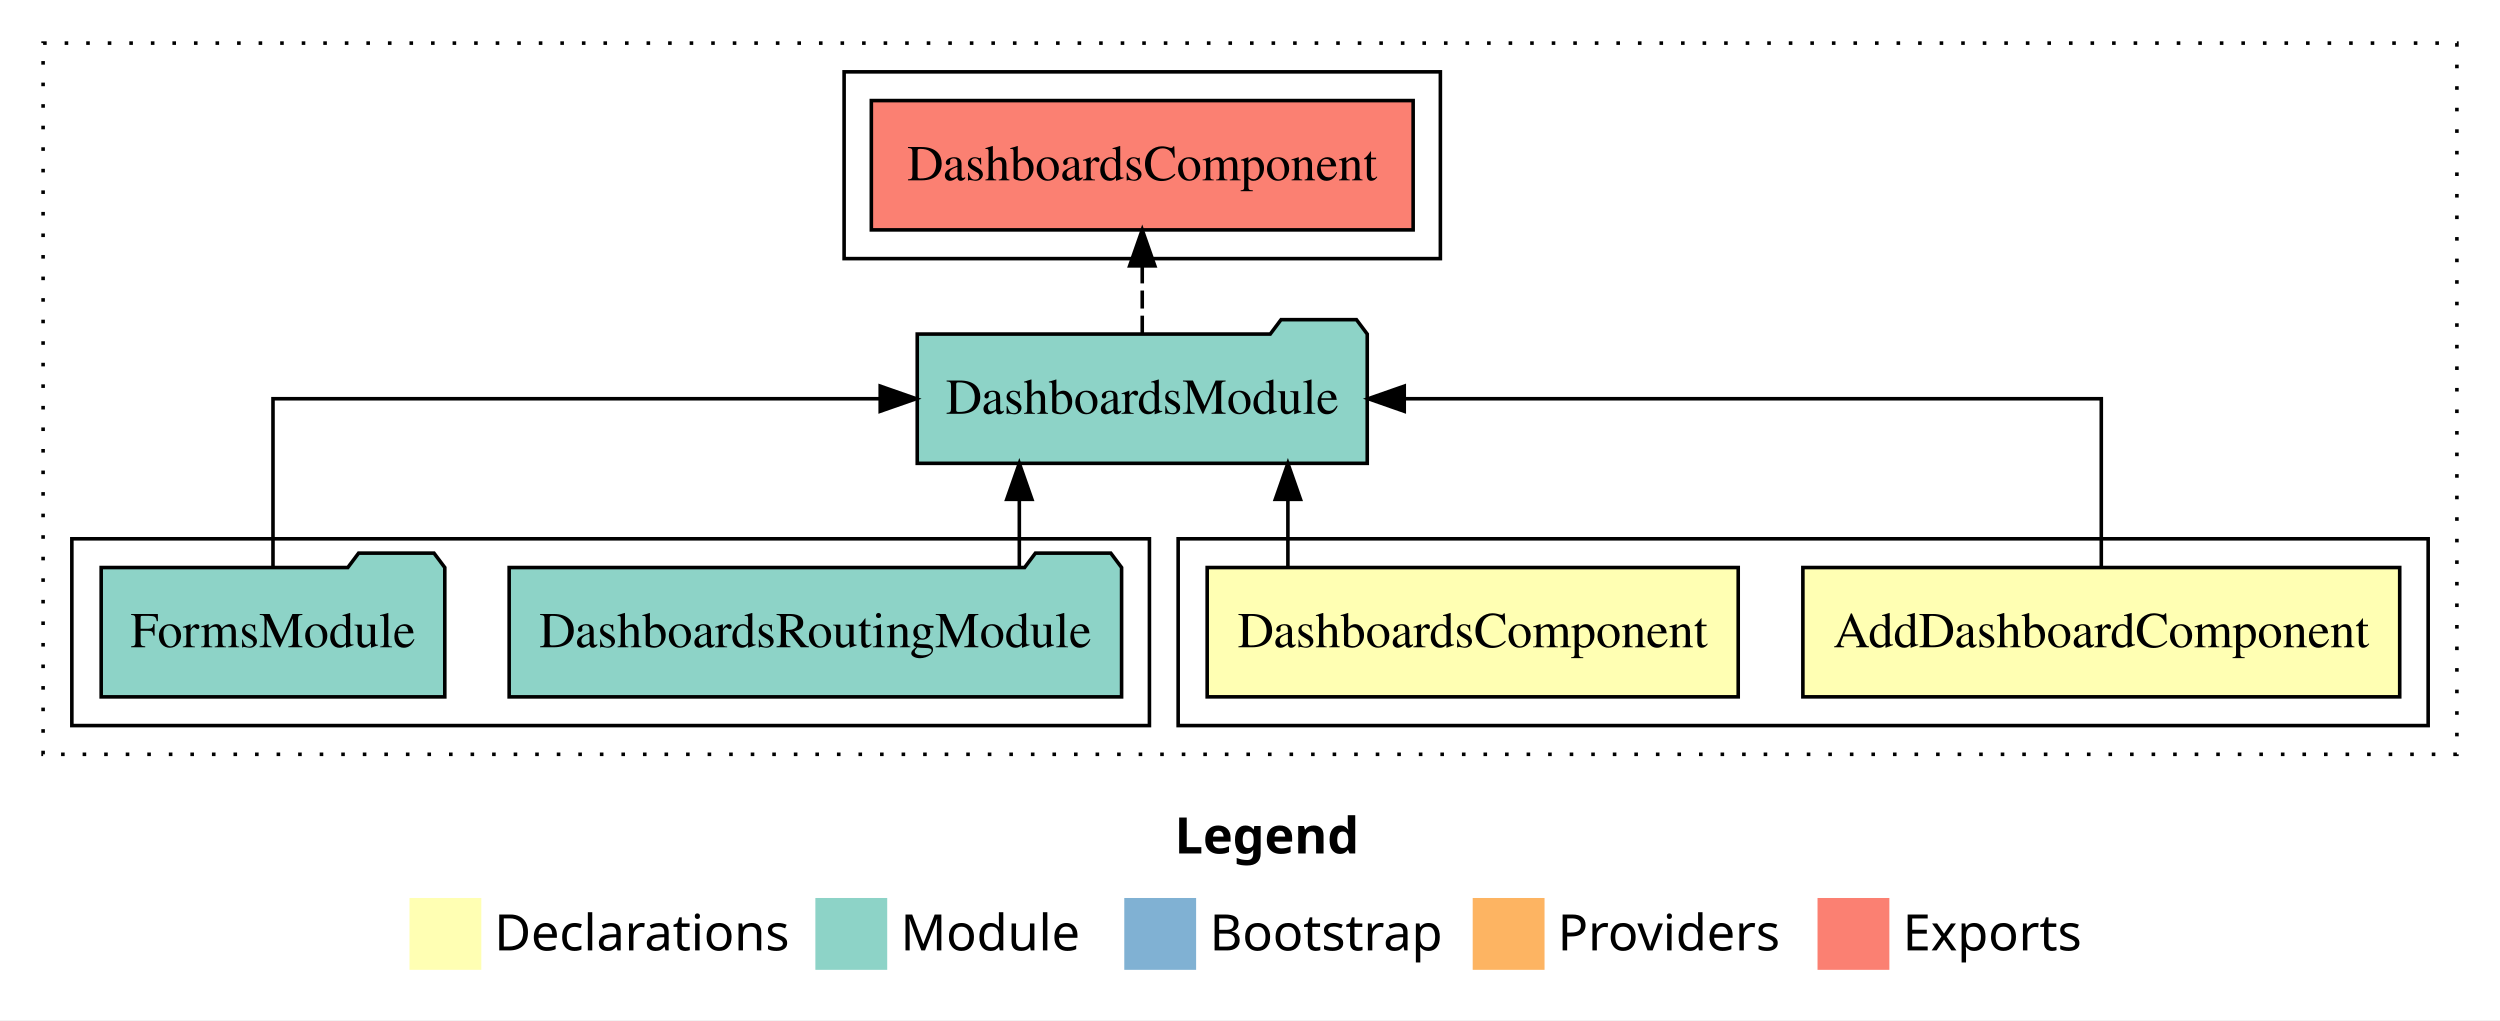
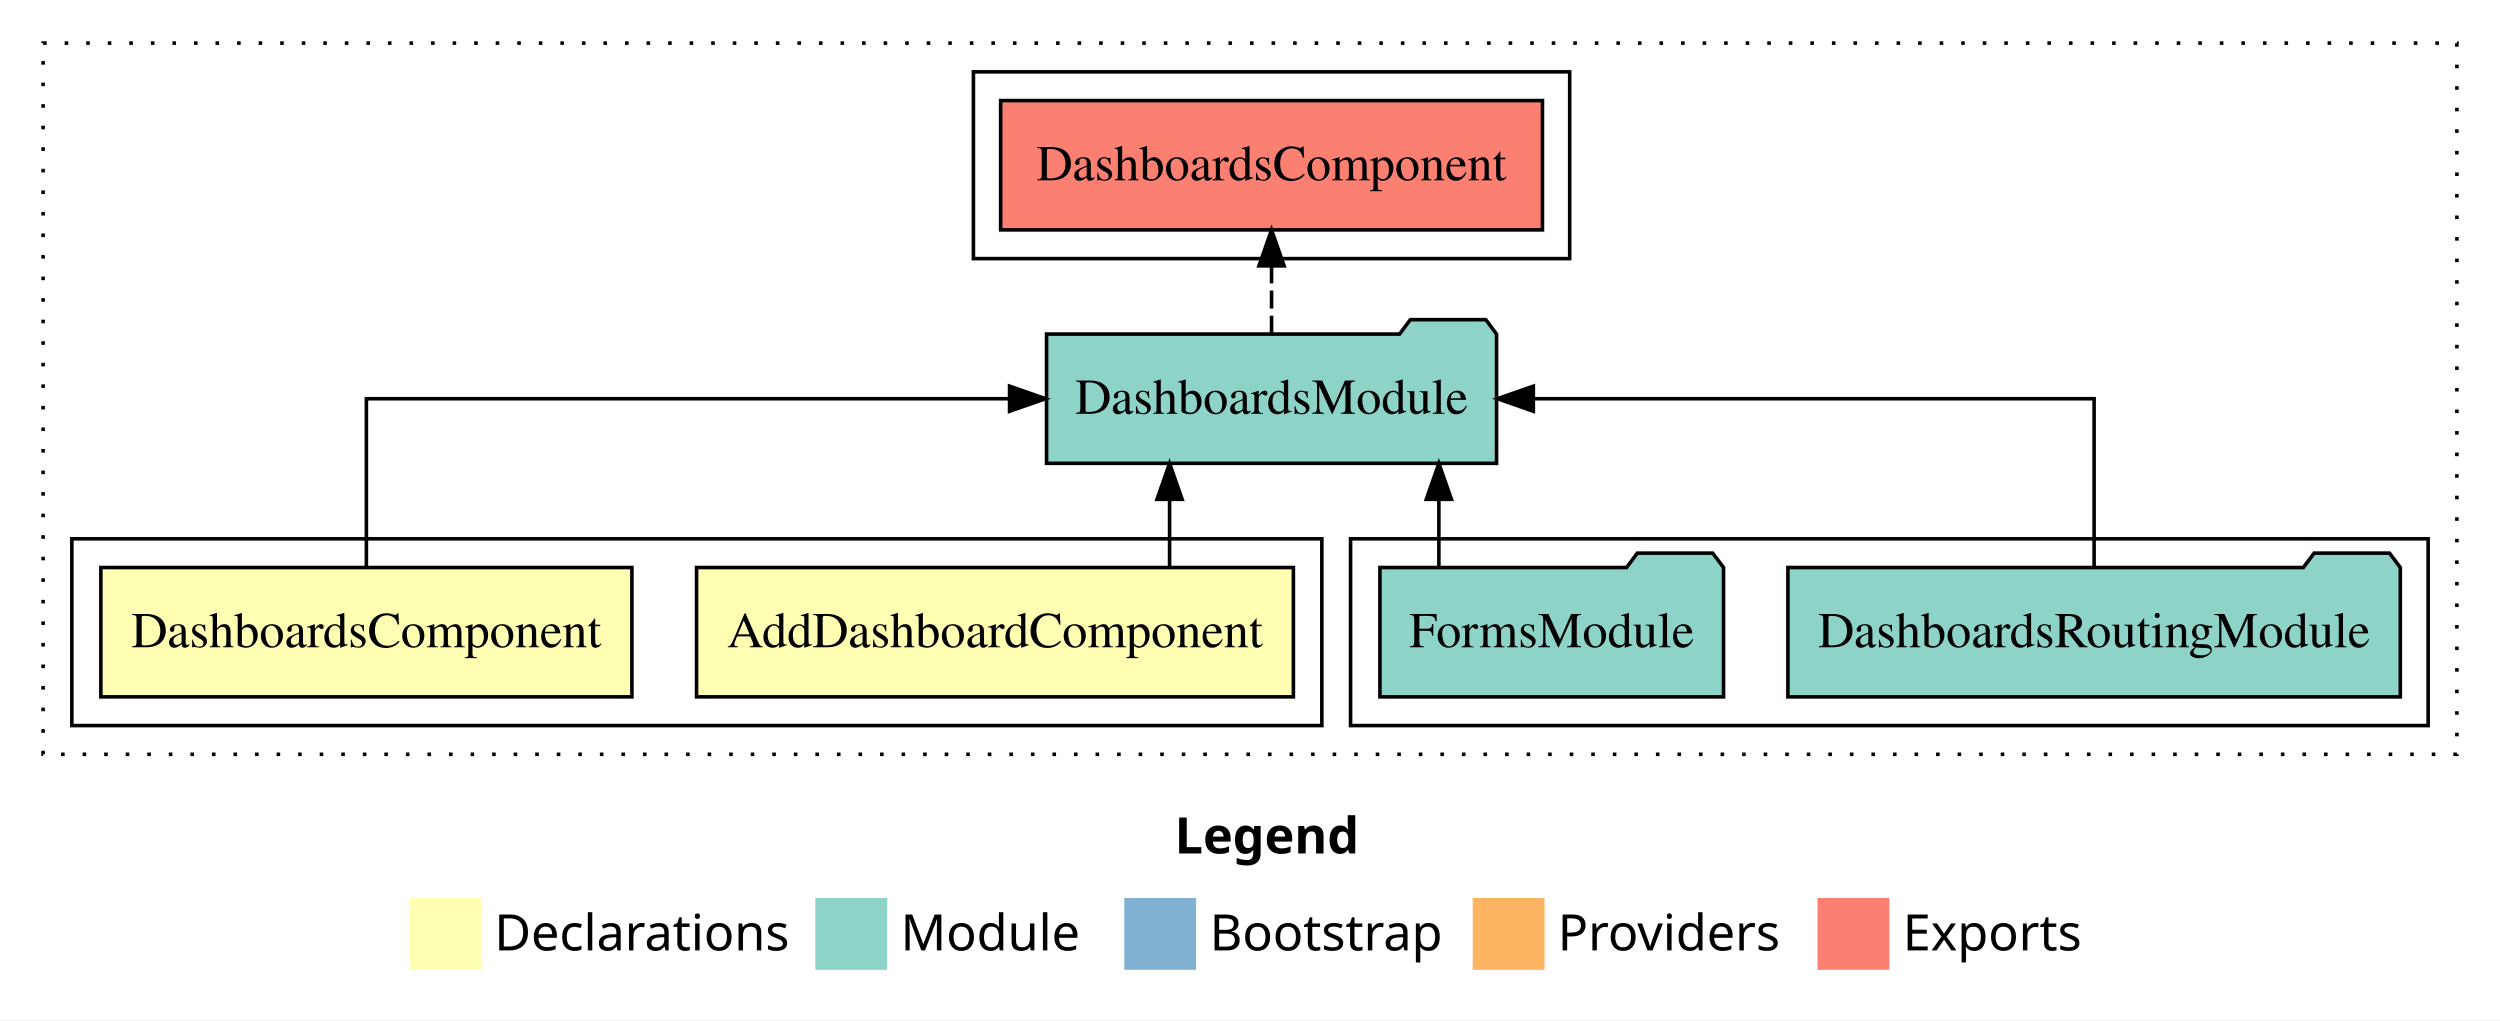
<svg xmlns="http://www.w3.org/2000/svg" width="696pt" height="284pt" viewBox="0.00 0.00 696.00 284.00">
  <g id="graph0" class="graph" transform="scale(1 1) rotate(0) translate(4 280)">
    <polygon fill="white" stroke="transparent" points="-4,4 -4,-280 692,-280 692,4 -4,4" />
    <text text-anchor="start" x="323.01" y="-42.4" font-family="sans-serif" font-weight="bold" font-size="14.00">Legend</text>
    <polygon fill="#ffffb3" stroke="transparent" points="110,-10 110,-30 130,-30 130,-10 110,-10" />
    <text text-anchor="start" x="133.63" y="-15.4" font-family="sans-serif" font-size="14.00">  Declarations</text>
    <polygon fill="#8dd3c7" stroke="transparent" points="223,-10 223,-30 243,-30 243,-10 223,-10" />
    <text text-anchor="start" x="246.73" y="-15.4" font-family="sans-serif" font-size="14.00">  Module</text>
    <polygon fill="#80b1d3" stroke="transparent" points="309,-10 309,-30 329,-30 329,-10 309,-10" />
    <text text-anchor="start" x="332.78" y="-15.4" font-family="sans-serif" font-size="14.00">  Bootstrap</text>
    <polygon fill="#fdb462" stroke="transparent" points="406,-10 406,-30 426,-30 426,-10 406,-10" />
    <text text-anchor="start" x="429.67" y="-15.4" font-family="sans-serif" font-size="14.00">  Providers</text>
    <polygon fill="#fb8072" stroke="transparent" points="502,-10 502,-30 522,-30 522,-10 502,-10" />
    <text text-anchor="start" x="525.73" y="-15.4" font-family="sans-serif" font-size="14.00">  Exports</text>
    <g id="clust1" class="cluster">
      <polygon fill="none" stroke="black" stroke-dasharray="1,5" points="8,-70 8,-268 680,-268 680,-70 8,-70" />
    </g>
+     <g id="clust5" class="cluster">
+       <polygon fill="none" stroke="black" points="372,-78 372,-130 672,-130 672,-78 372,-78" />
+     </g>
    <g id="clust2" class="cluster">
-       <polygon fill="none" stroke="black" points="324,-78 324,-130 672,-130 672,-78 324,-78" />
-     </g>
-     <g id="clust5" class="cluster">
-       <polygon fill="none" stroke="black" points="16,-78 16,-130 316,-130 316,-78 16,-78" />
+       <polygon fill="none" stroke="black" points="16,-78 16,-130 364,-130 364,-78 16,-78" />
    </g>
    <g id="clust6" class="cluster">
-       <polygon fill="none" stroke="black" points="231,-208 231,-260 397,-260 397,-208 231,-208" />
+       <polygon fill="none" stroke="black" points="267,-208 267,-260 433,-260 433,-208 267,-208" />
    </g>
    <g id="node1" class="node">
-       <polygon fill="#ffffb3" stroke="black" points="664.08,-122 497.92,-122 497.92,-86 664.08,-86 664.08,-122" />
-       <text text-anchor="middle" x="581" y="-99.8" font-family="Times,serif" font-size="14.00">AddDashboardComponent</text>
+       <polygon fill="#ffffb3" stroke="black" points="356.08,-122 189.92,-122 189.92,-86 356.08,-86 356.08,-122" />
+       <text text-anchor="middle" x="273" y="-99.8" font-family="Times,serif" font-size="14.00">AddDashboardComponent</text>
    </g>
    <g id="node3" class="node">
-       <polygon fill="#8dd3c7" stroke="black" points="376.64,-187 373.64,-191 352.64,-191 349.64,-187 251.36,-187 251.36,-151 376.64,-151 376.64,-187" />
-       <text text-anchor="middle" x="314" y="-164.8" font-family="Times,serif" font-size="14.00">DashboardsModule</text>
+       <polygon fill="#8dd3c7" stroke="black" points="412.64,-187 409.64,-191 388.64,-191 385.64,-187 287.36,-187 287.36,-151 412.64,-151 412.64,-187" />
+       <text text-anchor="middle" x="350" y="-164.8" font-family="Times,serif" font-size="14.00">DashboardsModule</text>
    </g>
    <g id="edge1" class="edge">
-       <path fill="none" stroke="black" d="M581,-122.11C581,-141.34 581,-169 581,-169 581,-169 386.94,-169 386.94,-169" />
-       <polygon fill="black" stroke="black" points="386.94,-165.5 376.94,-169 386.94,-172.5 386.94,-165.5" />
+       <path fill="none" stroke="black" d="M321.61,-122.11C321.61,-122.11 321.61,-140.99 321.61,-140.99" />
+       <polygon fill="black" stroke="black" points="318.11,-140.99 321.61,-150.99 325.11,-140.99 318.11,-140.99" />
    </g>
    <g id="node2" class="node">
-       <polygon fill="#ffffb3" stroke="black" points="479.92,-122 332.08,-122 332.08,-86 479.92,-86 479.92,-122" />
-       <text text-anchor="middle" x="406" y="-99.8" font-family="Times,serif" font-size="14.00">DashboardsComponent</text>
+       <polygon fill="#ffffb3" stroke="black" points="171.92,-122 24.08,-122 24.08,-86 171.92,-86 171.92,-122" />
+       <text text-anchor="middle" x="98" y="-99.8" font-family="Times,serif" font-size="14.00">DashboardsComponent</text>
    </g>
    <g id="edge2" class="edge">
-       <path fill="none" stroke="black" d="M354.55,-122.11C354.55,-122.11 354.55,-140.99 354.55,-140.99" />
-       <polygon fill="black" stroke="black" points="351.05,-140.99 354.55,-150.99 358.05,-140.99 351.05,-140.99" />
+       <path fill="none" stroke="black" d="M98,-122.11C98,-141.34 98,-169 98,-169 98,-169 277.06,-169 277.06,-169" />
+       <polygon fill="black" stroke="black" points="277.06,-172.5 287.06,-169 277.06,-165.5 277.06,-172.5" />
    </g>
    <g id="node6" class="node">
-       <polygon fill="#fb8072" stroke="black" points="389.42,-252 238.58,-252 238.58,-216 389.42,-216 389.42,-252" />
-       <text text-anchor="middle" x="314" y="-229.8" font-family="Times,serif" font-size="14.00">DashboardsComponent </text>
+       <polygon fill="#fb8072" stroke="black" points="425.42,-252 274.58,-252 274.58,-216 425.42,-216 425.42,-252" />
+       <text text-anchor="middle" x="350" y="-229.8" font-family="Times,serif" font-size="14.00">DashboardsComponent </text>
    </g>
    <g id="edge5" class="edge">
-       <path fill="none" stroke="black" stroke-dasharray="5,2" d="M314,-187.11C314,-187.11 314,-205.99 314,-205.99" />
-       <polygon fill="black" stroke="black" points="310.5,-205.99 314,-215.99 317.5,-205.99 310.5,-205.99" />
+       <path fill="none" stroke="black" stroke-dasharray="5,2" d="M350,-187.11C350,-187.11 350,-205.99 350,-205.99" />
+       <polygon fill="black" stroke="black" points="346.5,-205.99 350,-215.99 353.5,-205.99 346.5,-205.99" />
    </g>
    <g id="node4" class="node">
-       <polygon fill="#8dd3c7" stroke="black" points="308.25,-122 305.25,-126 284.25,-126 281.25,-122 137.75,-122 137.75,-86 308.25,-86 308.25,-122" />
-       <text text-anchor="middle" x="223" y="-99.8" font-family="Times,serif" font-size="14.00">DashboardsRoutingModule</text>
+       <polygon fill="#8dd3c7" stroke="black" points="664.25,-122 661.25,-126 640.25,-126 637.25,-122 493.75,-122 493.75,-86 664.25,-86 664.25,-122" />
+       <text text-anchor="middle" x="579" y="-99.8" font-family="Times,serif" font-size="14.00">DashboardsRoutingModule</text>
    </g>
    <g id="edge3" class="edge">
-       <path fill="none" stroke="black" d="M279.78,-122.11C279.78,-122.11 279.78,-140.99 279.78,-140.99" />
-       <polygon fill="black" stroke="black" points="276.28,-140.99 279.78,-150.99 283.28,-140.99 276.28,-140.99" />
+       <path fill="none" stroke="black" d="M579,-122.11C579,-141.34 579,-169 579,-169 579,-169 422.88,-169 422.88,-169" />
+       <polygon fill="black" stroke="black" points="422.88,-165.5 412.88,-169 422.88,-172.5 422.88,-165.5" />
    </g>
    <g id="node5" class="node">
-       <polygon fill="#8dd3c7" stroke="black" points="119.83,-122 116.83,-126 95.83,-126 92.83,-122 24.17,-122 24.17,-86 119.83,-86 119.83,-122" />
-       <text text-anchor="middle" x="72" y="-99.8" font-family="Times,serif" font-size="14.00">FormsModule</text>
+       <polygon fill="#8dd3c7" stroke="black" points="475.83,-122 472.83,-126 451.83,-126 448.83,-122 380.17,-122 380.17,-86 475.83,-86 475.83,-122" />
+       <text text-anchor="middle" x="428" y="-99.8" font-family="Times,serif" font-size="14.00">FormsModule</text>
    </g>
    <g id="edge4" class="edge">
-       <path fill="none" stroke="black" d="M72,-122.11C72,-141.34 72,-169 72,-169 72,-169 241.05,-169 241.05,-169" />
-       <polygon fill="black" stroke="black" points="241.05,-172.5 251.05,-169 241.05,-165.5 241.05,-172.5" />
+       <path fill="none" stroke="black" d="M396.58,-122.11C396.58,-122.11 396.58,-140.99 396.58,-140.99" />
+       <polygon fill="black" stroke="black" points="393.08,-140.99 396.58,-150.99 400.08,-140.99 393.08,-140.99" />
    </g>
  </g>
</svg>
